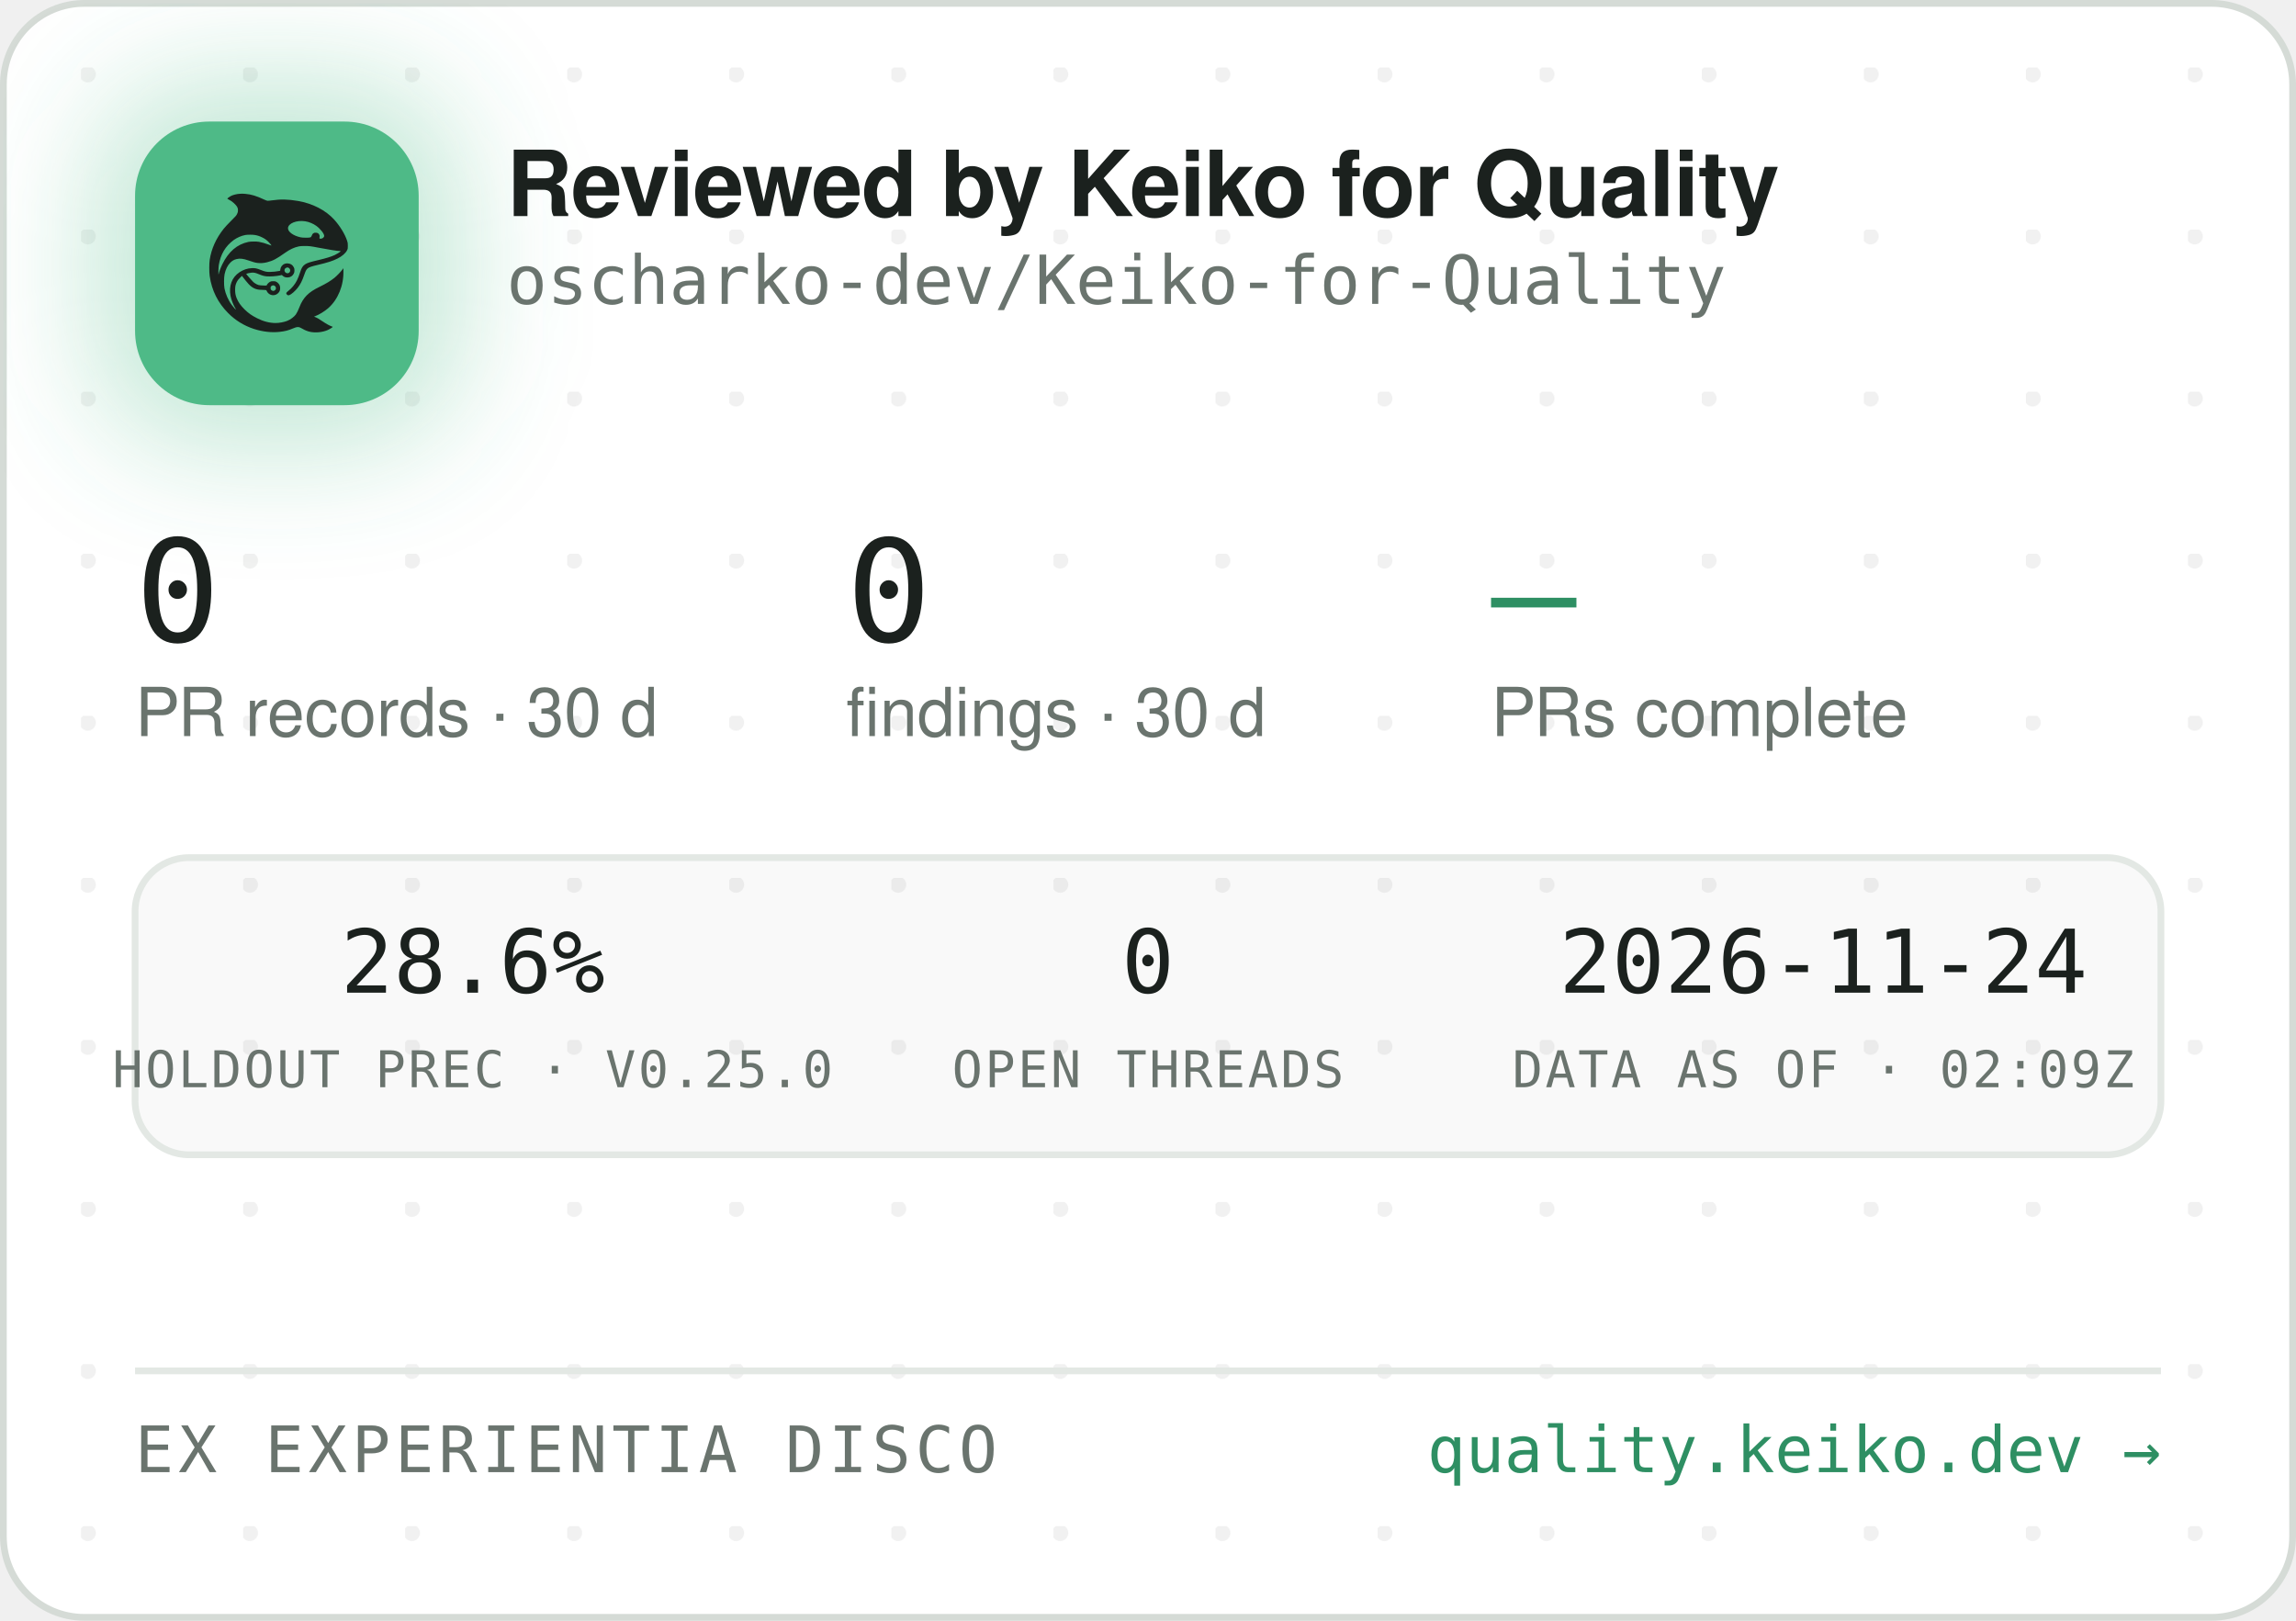
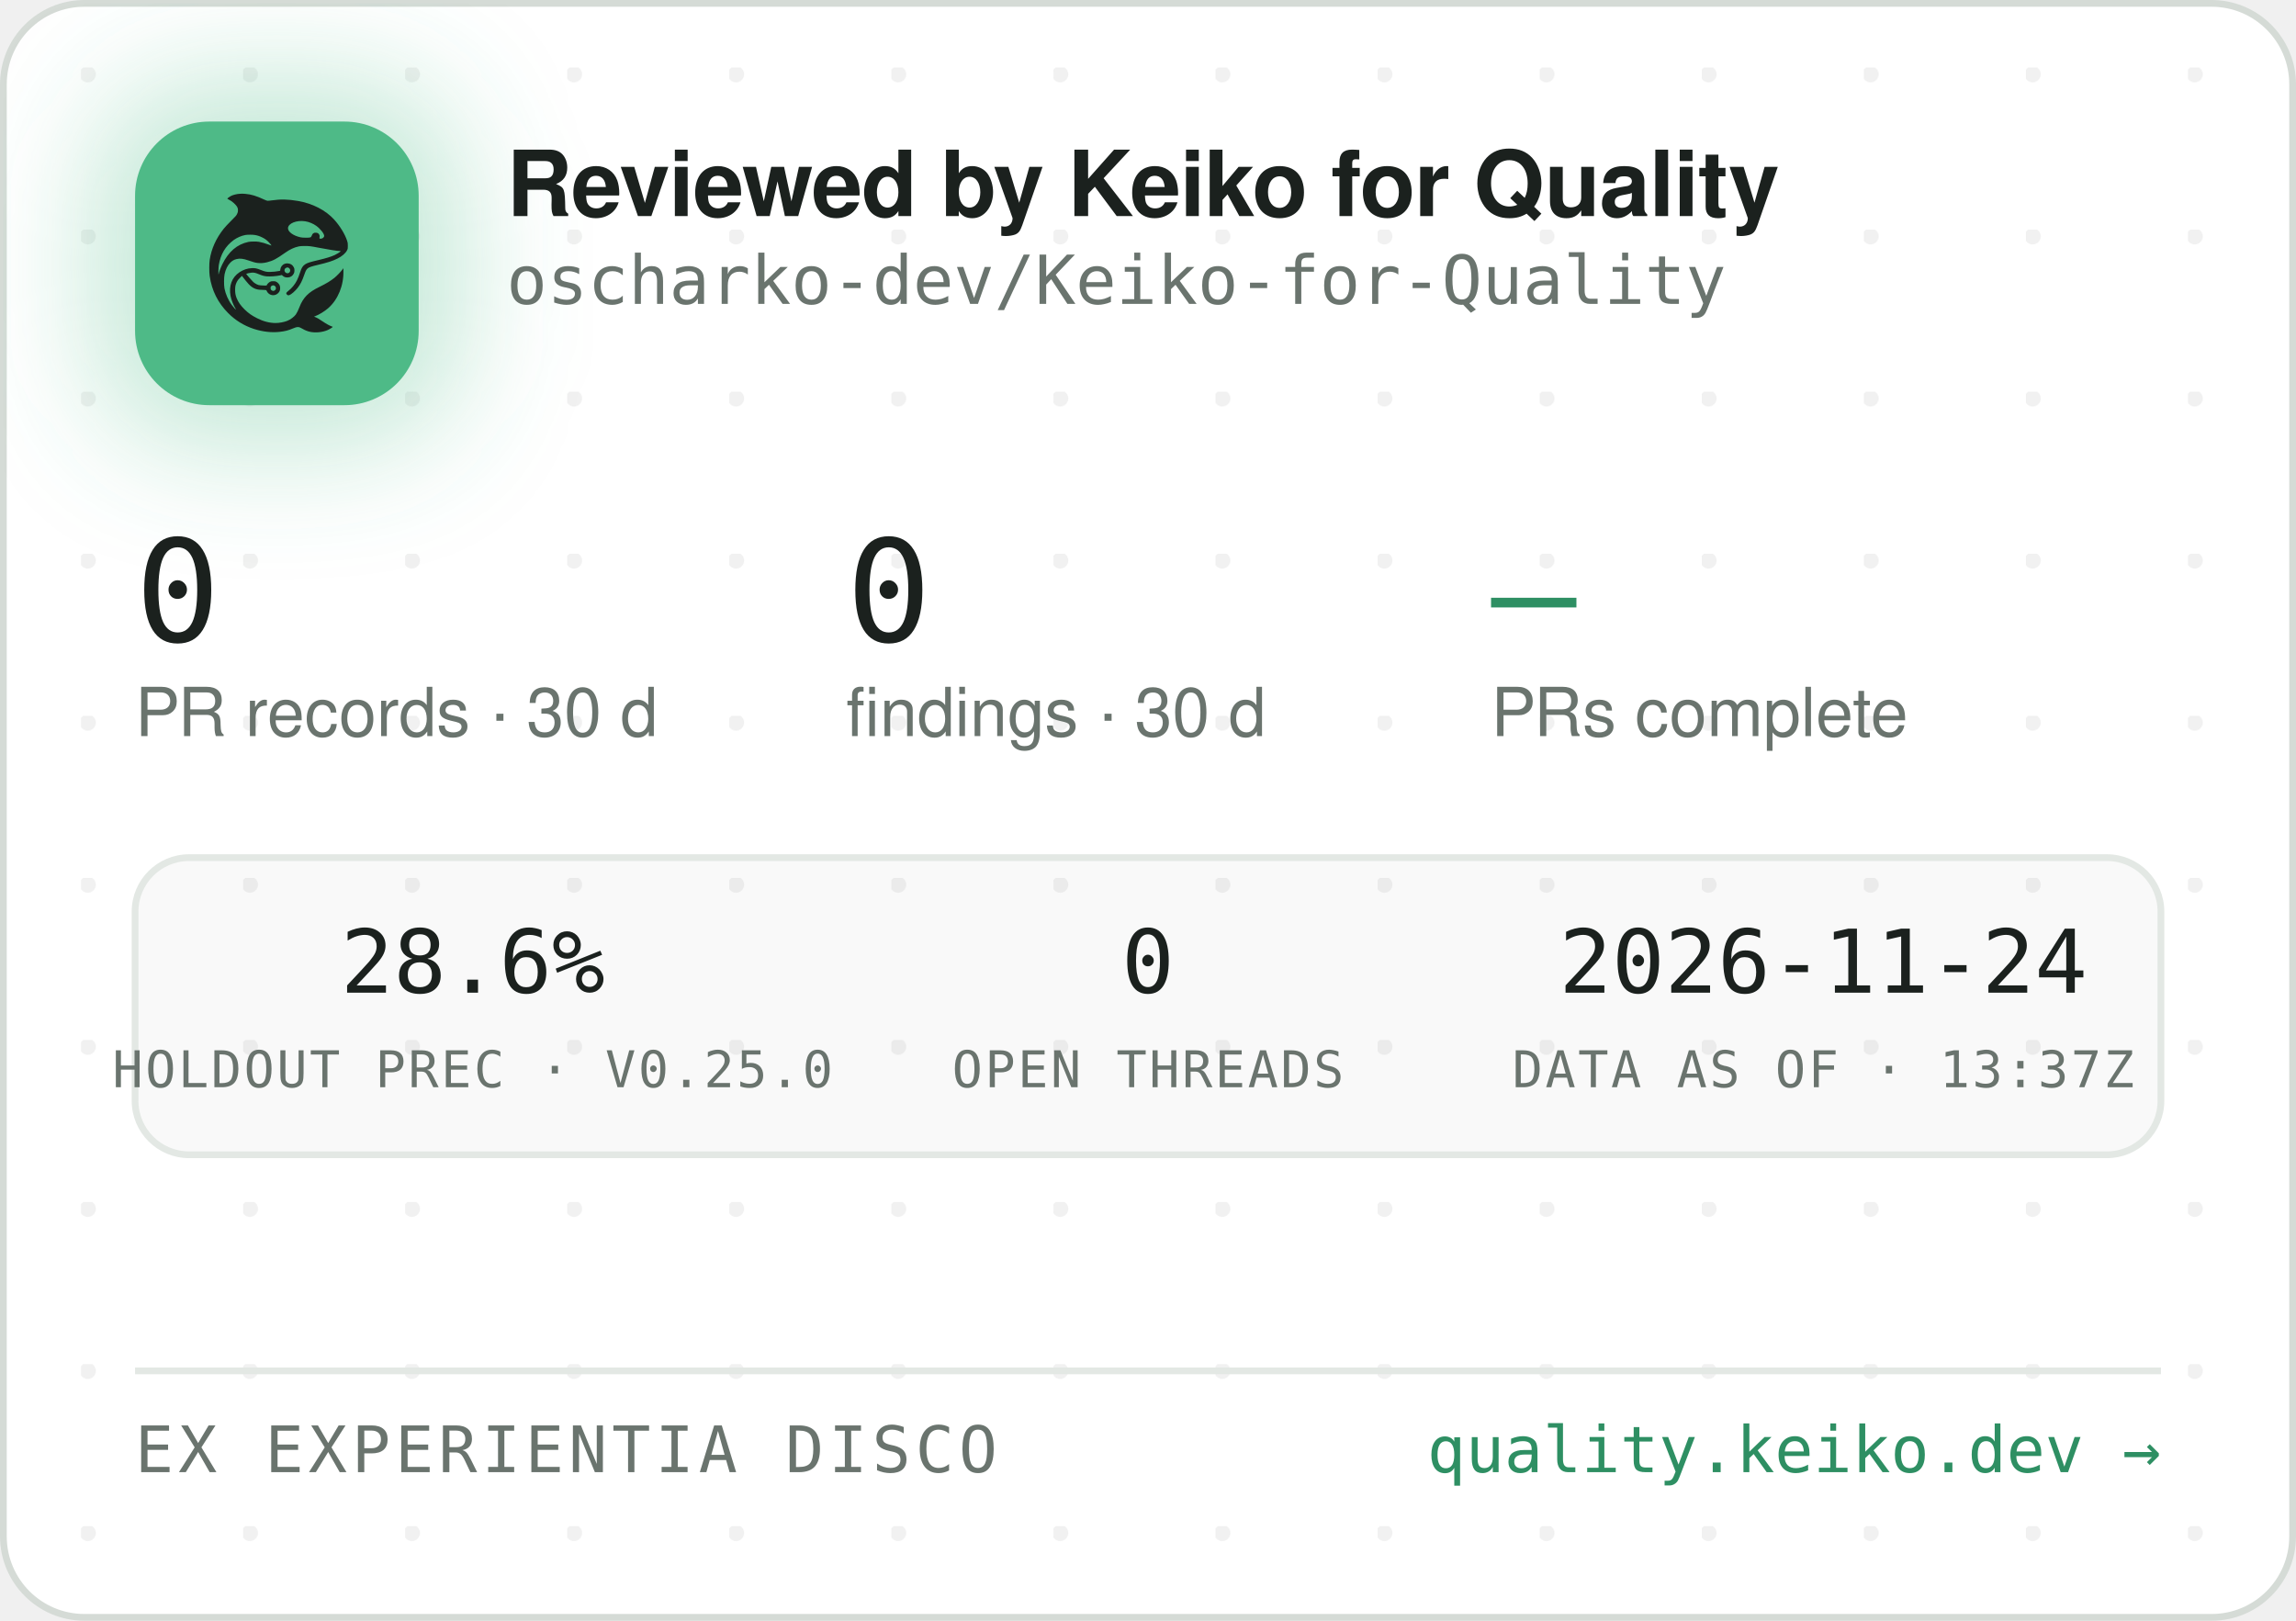
<svg xmlns="http://www.w3.org/2000/svg" width="340" height="240" viewBox="0 0 340 240" role="img" aria-label="Reviewed by Keiko for Quality — oscharko-dev/Keiko-for-Quality">
  <defs>
    <pattern id="dots" width="24" height="24" patternUnits="userSpaceOnUse" x="12" y="10">
      <circle cx="1" cy="1" r="1.2" fill="rgba(27,33,30,0.06)" />
    </pattern>
    <filter id="glow" x="-60%" y="-60%" width="220%" height="220%">
      <feGaussianBlur stdDeviation="9" />
    </filter>
    <clipPath id="card">
      <rect x="0.5" y="0.5" width="339" height="239" rx="12" />
    </clipPath>
  </defs>
  <rect x="0.5" y="0.5" width="339" height="239" rx="12" fill="#FFFFFF" stroke="#D5DBD6" />
  <rect x="0.5" y="0.5" width="339" height="239" rx="12" fill="url(#dots)" />
  <g clip-path="url(#card)">
    <rect x="14" y="12" width="54" height="54" rx="16" fill="rgba(78,186,135,0.35)" filter="url(#glow)" />
    <rect x="20" y="18" width="42" height="42" rx="11" fill="#4EBA87" />
    <g transform="translate(24,22) scale(0.03320312)">
      <g transform="translate(1024 0) scale(-1 1)">
        <g transform="translate(1024, 1024) scale(-0.1, -0.1)" fill="#1B211E" stroke="none">
          <path d="M3465 8223 c-144 -8 -314 -52 -408 -105 -69 -39 -146 -99 -146 -113 0 -5 30 -24 68 -42 146 -70 323 -229 377 -340 25 -49 29 -70 29 -138 -1 -72 -5 -88 -39 -160 -36 -75 -54 -95 -265 -305 -134 -132 -270 -279 -331 -355 -339 -425 -552 -896 -626 -1390 -25 -165 -25 -549 0 -720 92 -645 368 -1196 826 -1655 322 -324 710 -562 1145 -704 389 -126 793 -172 1155 -130 235 27 377 63 579 149 205 87 268 86 423 -7 102 -62 231 -115 335 -138 247 -56 562 -26 794 74 92 40 244 136 232 146 -4 3 -26 12 -48 19 -86 28 -246 116 -385 211 -162 112 -284 182 -357 207 l-48 17 40 15 c185 70 436 223 595 363 438 386 695 1014 678 1663 l-3 120 -50 -70 c-64 -90 -248 -280 -350 -362 -171 -136 -366 -255 -645 -391 -288 -140 -442 -243 -590 -391 -136 -137 -247 -316 -325 -526 -47 -127 -114 -262 -160 -326 -79 -107 -237 -224 -384 -283 -136 -55 -355 -96 -514 -96 -274 0 -548 71 -832 215 -242 123 -375 216 -553 389 -175 171 -287 332 -361 517 -44 114 -63 216 -63 359 0 152 17 233 74 350 35 70 59 102 136 179 l95 94 21 -29 c55 -75 219 -277 277 -338 171 -183 337 -256 582 -256 56 0 126 -3 155 -7 53 -6 54 -7 76 -57 30 -66 97 -128 172 -156 151 -57 318 11 395 160 33 62 34 193 3 261 -30 64 -88 125 -148 157 -44 23 -63 27 -141 27 -78 0 -97 -4 -140 -27 -58 -30 -131 -105 -141 -142 -6 -25 -8 -26 -93 -26 -47 0 -131 5 -186 10 -87 8 -111 15 -182 51 -45 22 -109 66 -143 96 -59 53 -326 361 -319 367 14 11 179 47 241 52 102 9 177 -7 318 -66 158 -66 243 -89 357 -99 157 -12 413 5 582 40 l93 19 44 -39 c59 -52 135 -75 228 -69 117 8 212 72 262 176 23 47 28 71 28 138 0 70 -4 89 -29 138 -55 110 -145 167 -270 174 -65 3 -91 0 -137 -18 -107 -40 -183 -140 -195 -257 l-6 -52 -51 -11 c-104 -23 -285 -41 -411 -42 -149 -1 -211 12 -402 88 -186 74 -256 88 -403 81 -193 -8 -377 -70 -546 -182 -342 -228 -485 -611 -399 -1064 30 -157 119 -388 209 -541 20 -35 35 -64 33 -66 -8 -8 -111 108 -190 214 -154 206 -278 489 -324 737 -28 154 -25 492 6 635 46 216 133 391 256 514 82 82 161 128 271 156 152 39 300 23 529 -57 217 -76 308 -101 410 -114 137 -17 284 -7 426 30 272 70 414 145 809 425 217 153 399 238 610 283 64 14 129 18 265 18 197 0 269 -9 615 -76 461 -89 843 -149 952 -149 41 0 41 0 23 -20 -28 -31 -169 -119 -254 -158 -167 -77 -388 -145 -716 -222 -399 -93 -508 -128 -608 -194 -102 -68 -160 -160 -217 -346 -35 -115 -102 -286 -149 -378 -85 -168 -227 -341 -377 -458 -105 -82 -115 -107 -69 -162 29 -34 65 -44 109 -29 86 29 261 181 371 322 126 162 201 309 295 581 61 176 90 232 145 283 62 57 163 93 470 165 439 104 640 169 863 278 206 100 368 240 434 375 32 67 33 71 33 198 -1 120 -3 138 -34 229 -98 294 -319 655 -573 936 -381 421 -968 723 -1618 834 -448 76 -767 83 -1169 25 -80 -12 -165 -19 -190 -17 -26 3 -90 26 -146 53 -343 162 -576 233 -842 255 -114 9 -141 10 -248 3z m2926 -1227 c164 -27 346 -102 485 -202 181 -129 354 -348 354 -448 0 -64 -75 -126 -154 -126 -60 0 -63 4 -52 70 8 50 7 65 -9 100 -29 64 -74 93 -151 98 -54 4 -70 1 -107 -21 -42 -25 -61 -52 -91 -129 -25 -64 -55 -73 -246 -73 -121 0 -187 5 -248 18 -318 70 -556 242 -556 402 0 218 388 374 775 311z m-2249 -611 c119 -21 208 -50 321 -106 114 -56 177 -100 266 -184 67 -63 157 -173 148 -181 -2 -3 -61 18 -130 45 -131 52 -298 100 -427 122 -113 20 -367 17 -470 -4 -502 -106 -885 -433 -1160 -992 -70 -142 -160 -379 -160 -424 0 -9 -5 -23 -11 -31 -13 -19 -5 316 10 410 80 482 295 846 661 1117 145 107 350 197 522 228 100 18 326 18 430 0z m1485 -1456 c95 -36 119 -159 42 -223 -78 -66 -209 -1 -209 104 0 60 33 100 99 121 36 10 36 10 68 -2z m-591 -822 c29 -26 37 -42 40 -77 6 -54 -9 -86 -55 -117 -41 -28 -70 -29 -119 -4 -44 22 -62 55 -62 112 0 51 13 75 53 99 50 31 101 26 143 -13z" />
        </g>
      </g>
    </g>
    <text x="75" y="32" font-family="-apple-system,'Segoe UI',Helvetica,Arial,sans-serif" font-size="13.5" font-weight="650" letter-spacing="-0.14" fill="#1B211E">Reviewed by Keiko for Quality</text>
    <text x="75" y="45" font-family="'JetBrains Mono',SFMono-Regular,Consolas,Menlo,monospace" font-size="10" fill="#6A746E">oscharko-dev/Keiko-for-Quality</text>
    <text x="20" y="95" font-family="'JetBrains Mono',SFMono-Regular,Consolas,Menlo,monospace" font-size="21" fill="#1B211E">0</text>
    <text x="20" y="109" font-family="-apple-system,'Segoe UI',Helvetica,Arial,sans-serif" font-size="10" fill="#6A746E">PR records · 30 d</text>
    <text x="125.3" y="95" font-family="'JetBrains Mono',SFMono-Regular,Consolas,Menlo,monospace" font-size="21" fill="#1B211E">0</text>
    <text x="125.3" y="109" font-family="-apple-system,'Segoe UI',Helvetica,Arial,sans-serif" font-size="10" fill="#6A746E">findings · 30 d</text>
    <text x="220.8" y="95" font-family="'JetBrains Mono',SFMono-Regular,Consolas,Menlo,monospace" font-size="21" fill="#2E8F63">—</text>
    <text x="220.8" y="109" font-family="-apple-system,'Segoe UI',Helvetica,Arial,sans-serif" font-size="10" fill="#6A746E">PRs complete</text>
    <rect x="20" y="127" width="300" height="44" rx="8" fill="rgba(27,33,30,0.025)" stroke="#E3E8E4" />
    <text x="70" y="147" text-anchor="middle" font-family="'JetBrains Mono',SFMono-Regular,Consolas,Menlo,monospace" font-size="13" fill="#1B211E">28.6%</text>
    <text x="70" y="161" text-anchor="middle" font-family="'JetBrains Mono',SFMono-Regular,Consolas,Menlo,monospace" font-size="7.5" letter-spacing="0.35" fill="#6A746E">HOLDOUT PREC · V0.25.0</text>
    <text x="170" y="147" text-anchor="middle" font-family="'JetBrains Mono',SFMono-Regular,Consolas,Menlo,monospace" font-size="13" fill="#1B211E">0</text>
    <text x="170" y="161" text-anchor="middle" font-family="'JetBrains Mono',SFMono-Regular,Consolas,Menlo,monospace" font-size="7.5" letter-spacing="0.35" fill="#6A746E">OPEN THREADS</text>
    <text x="270" y="147" text-anchor="middle" font-family="'JetBrains Mono',SFMono-Regular,Consolas,Menlo,monospace" font-size="13" fill="#1B211E">2026-11-24</text>
-     <text x="270" y="161" text-anchor="middle" font-family="'JetBrains Mono',SFMono-Regular,Consolas,Menlo,monospace" font-size="7.5" letter-spacing="0.35" fill="#6A746E">DATA AS OF · 02:09Z</text>
+     <text x="270" y="161" text-anchor="middle" font-family="'JetBrains Mono',SFMono-Regular,Consolas,Menlo,monospace" font-size="7.5" letter-spacing="0.35" fill="#6A746E">DATA AS OF · 13:37Z</text>
    <line x1="20" y1="203" x2="320" y2="203" stroke="#E3E8E4" />
    <text x="20" y="218" font-family="'JetBrains Mono',SFMono-Regular,Consolas,Menlo,monospace" font-size="9.5" letter-spacing="0.7" fill="#6A746E">EX EXPERIENTIA DISCO</text>
    <text x="320" y="218" text-anchor="end" font-family="'JetBrains Mono',SFMono-Regular,Consolas,Menlo,monospace" font-size="9.5" fill="#2E8F63">quality.keiko.dev →</text>
  </g>
</svg>
